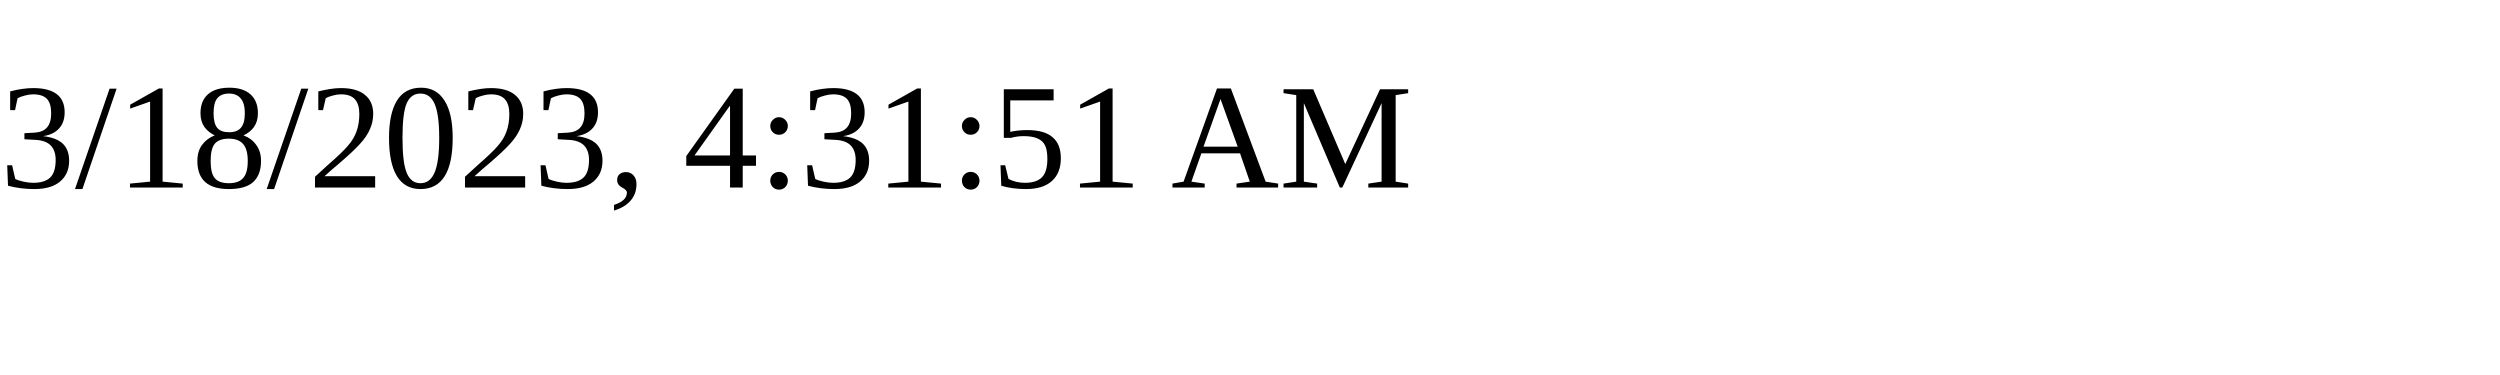
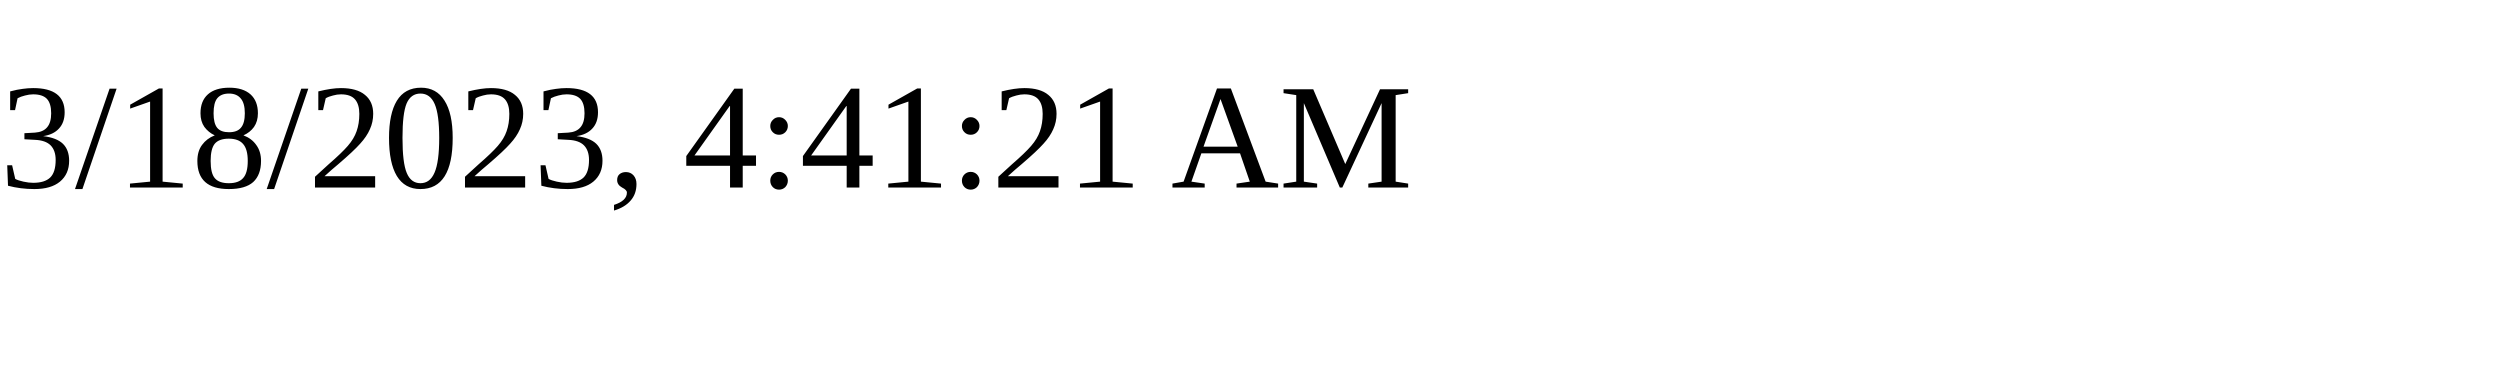
<svg xmlns="http://www.w3.org/2000/svg" height="30" width="200">
-   <text x="0" y="15">3/18/2023, 4:31:51 AM</text>
+   <text x="0" y="15">3/18/2023, 4:41:21 AM</text>
</svg>
